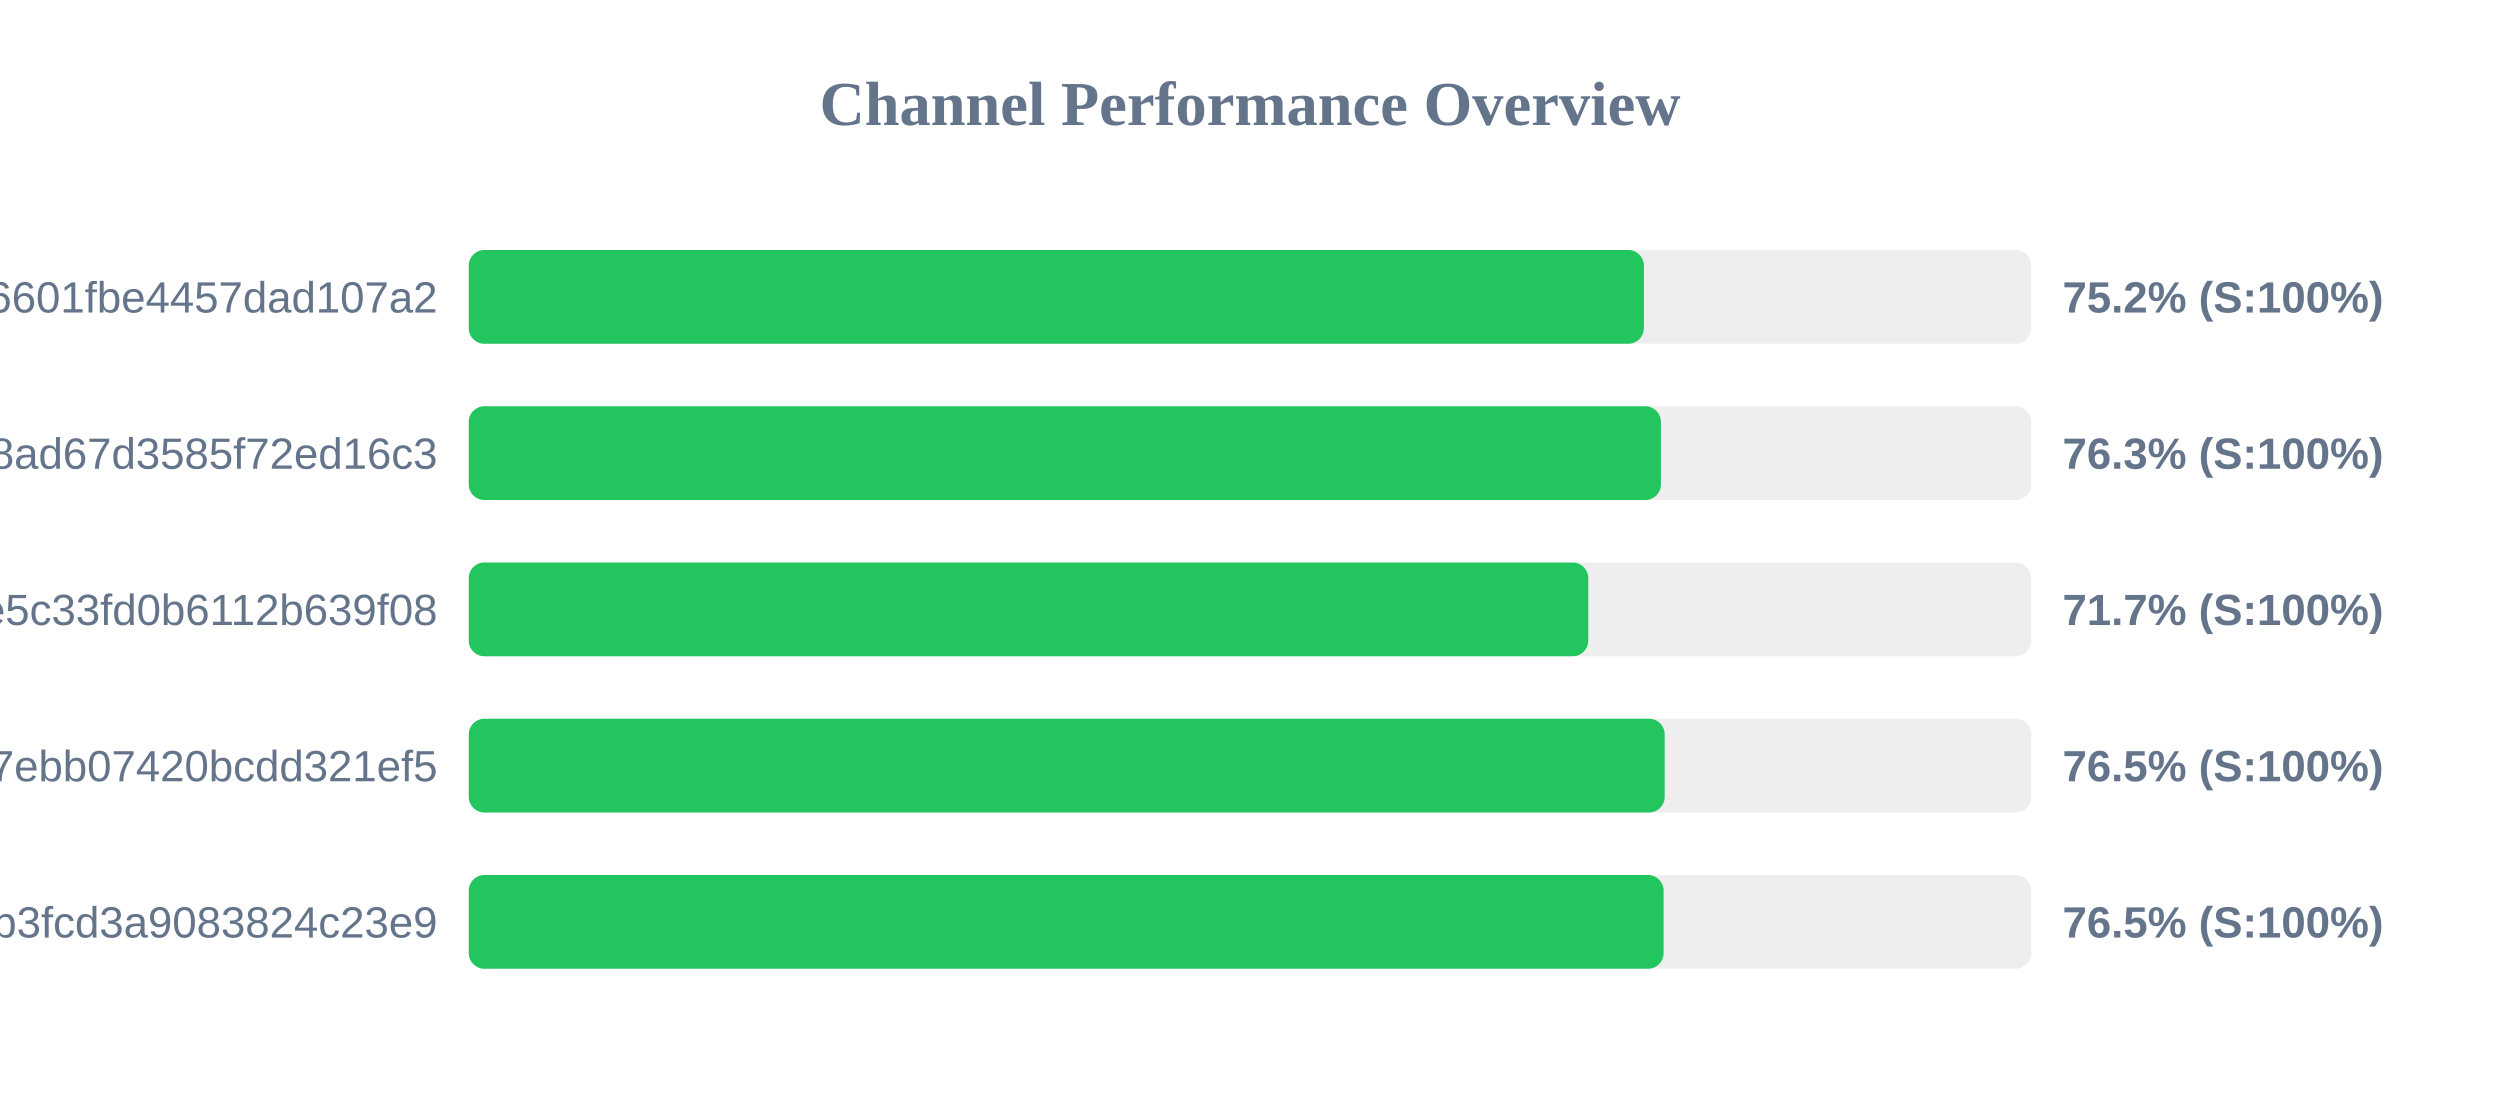
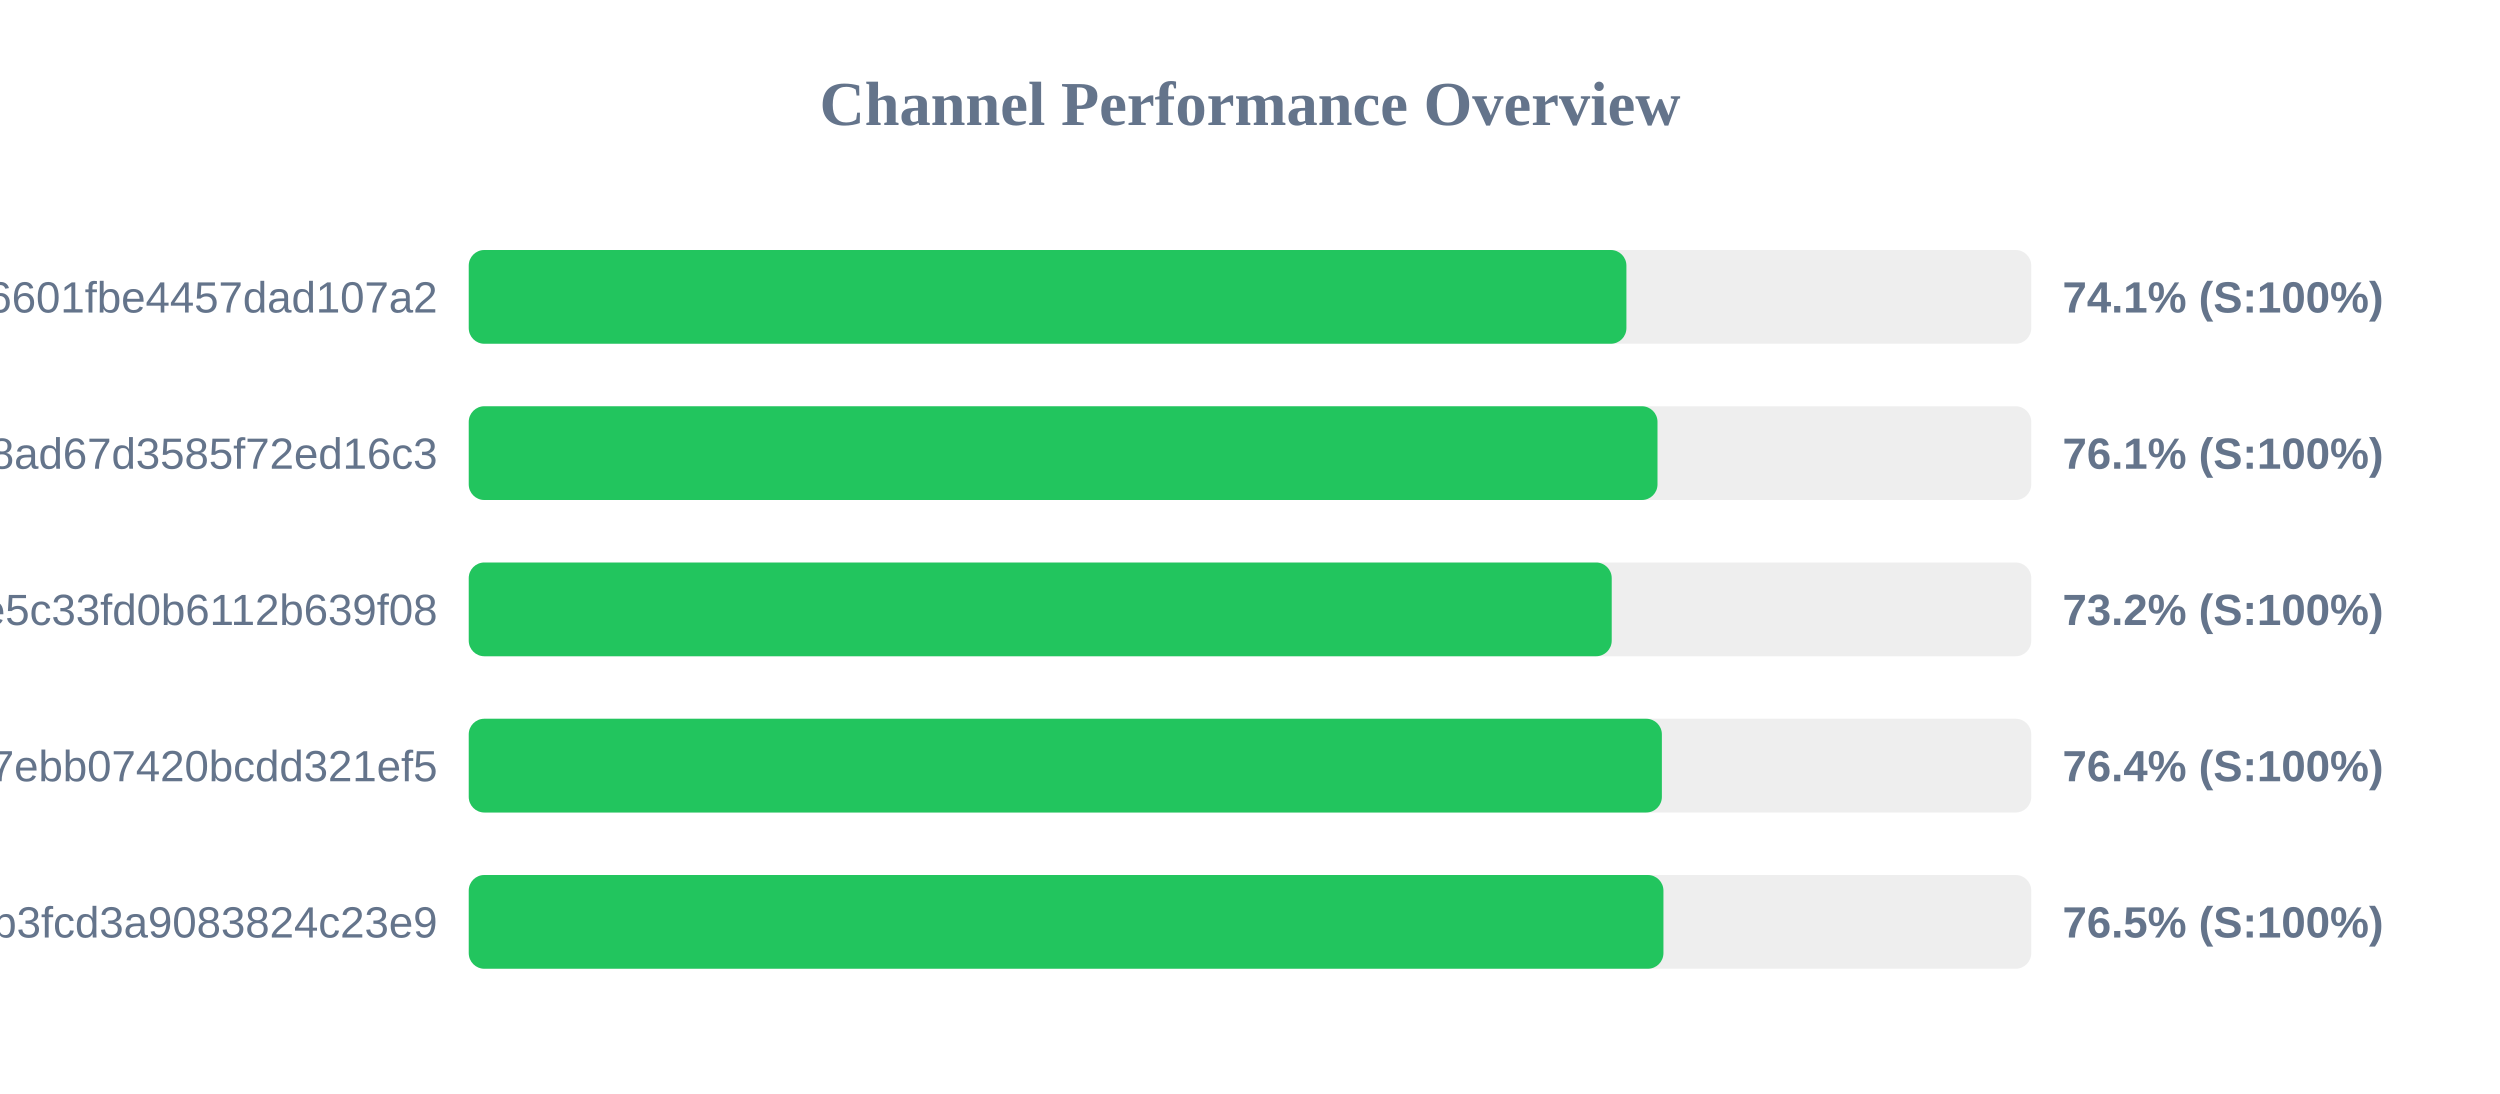
<svg xmlns="http://www.w3.org/2000/svg" width="800" height="350" version="1.1">
  <style>
        .row { font: 14px Arial; fill: #64748b; }
        .score { font: bold 14px Arial; fill: #64748b; }
    </style>
  <text x="400" y="40" text-anchor="middle" font-size="20px" font-weight="bold" fill="#64748b">Channel Performance Overview</text>
  <rect x="150" y="80" width="500" height="30" fill="#eee" rx="5" />
-   <rect x="150" y="80" width="376.05" height="30" fill="#22c55e" rx="5" />
+   <rect x="150" y="80" width="370.45" height="30" fill="#22c55e" rx="5" />
  <text x="140" y="100" text-anchor="end" class="row">6ca22ad3b96aa6601fbe4457dad107a2</text>
-   <text x="660" y="100" text-anchor="start" class="score">75.2% (S:100%)</text>
+   <text x="660" y="100" text-anchor="start" class="score">74.1% (S:100%)</text>
  <rect x="150" y="130" width="500" height="30" fill="#eee" rx="5" />
-   <rect x="150" y="130" width="381.5" height="30" fill="#22c55e" rx="5" />
+   <rect x="150" y="130" width="380.4" height="30" fill="#22c55e" rx="5" />
  <text x="140" y="150" text-anchor="end" class="row">d2ddf60933dd08ad67d3585f72ed16c3</text>
-   <text x="660" y="150" text-anchor="start" class="score">76.3% (S:100%)</text>
+   <text x="660" y="150" text-anchor="start" class="score">76.1% (S:100%)</text>
  <rect x="150" y="180" width="500" height="30" fill="#eee" rx="5" />
-   <rect x="150" y="180" width="358.25" height="30" fill="#22c55e" rx="5" />
+   <rect x="150" y="180" width="365.75" height="30" fill="#22c55e" rx="5" />
  <text x="140" y="200" text-anchor="end" class="row">56c52d37015ce5c33fd0b6112b639f08</text>
-   <text x="660" y="200" text-anchor="start" class="score">71.7% (S:100%)</text>
+   <text x="660" y="200" text-anchor="start" class="score">73.2% (S:100%)</text>
  <rect x="150" y="230" width="500" height="30" fill="#eee" rx="5" />
-   <rect x="150" y="230" width="382.7" height="30" fill="#22c55e" rx="5" />
+   <rect x="150" y="230" width="381.8" height="30" fill="#22c55e" rx="5" />
  <text x="140" y="250" text-anchor="end" class="row">dcd03ae545a147ebb07420bcdd321ef5</text>
-   <text x="660" y="250" text-anchor="start" class="score">76.5% (S:100%)</text>
+   <text x="660" y="250" text-anchor="start" class="score">76.4% (S:100%)</text>
  <rect x="150" y="280" width="500" height="30" fill="#eee" rx="5" />
-   <rect x="150" y="280" width="382.35" height="30" fill="#22c55e" rx="5" />
+   <rect x="150" y="280" width="382.3" height="30" fill="#22c55e" rx="5" />
  <text x="140" y="300" text-anchor="end" class="row">subscribe?token=8bc38a0c131e9b3fcd3a9083824c23e9</text>
  <text x="660" y="300" text-anchor="start" class="score">76.5% (S:100%)</text>
</svg>
